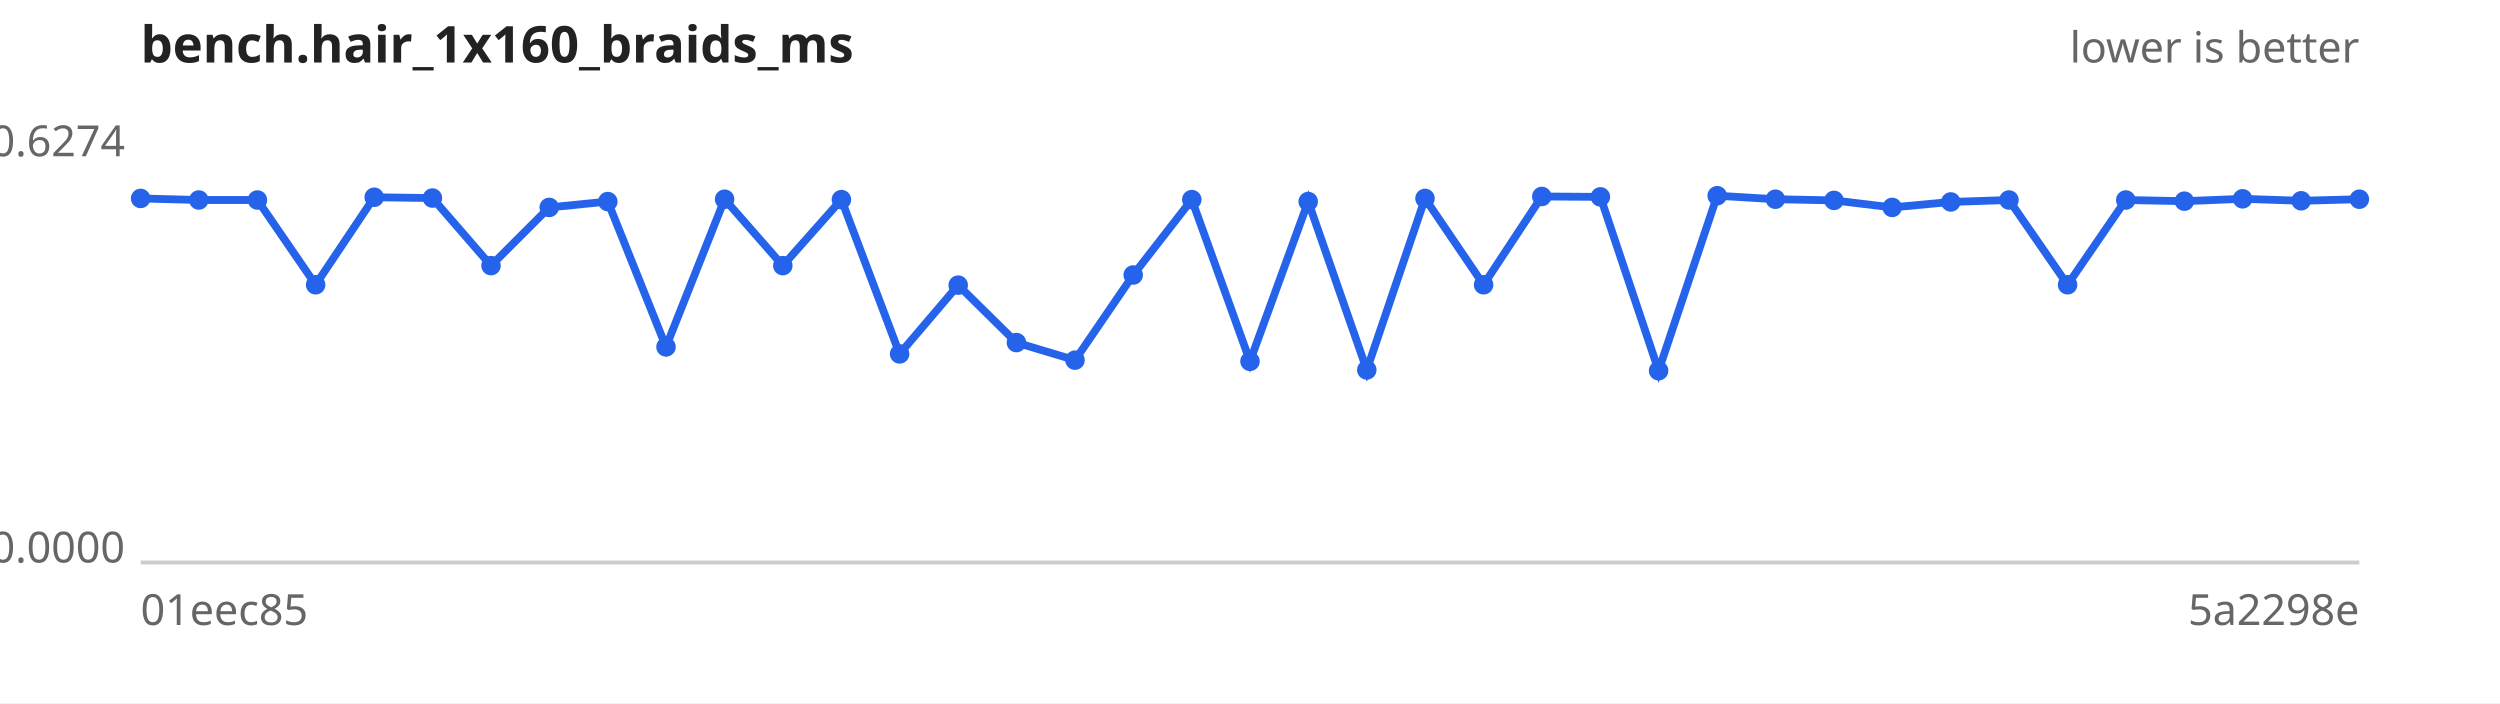
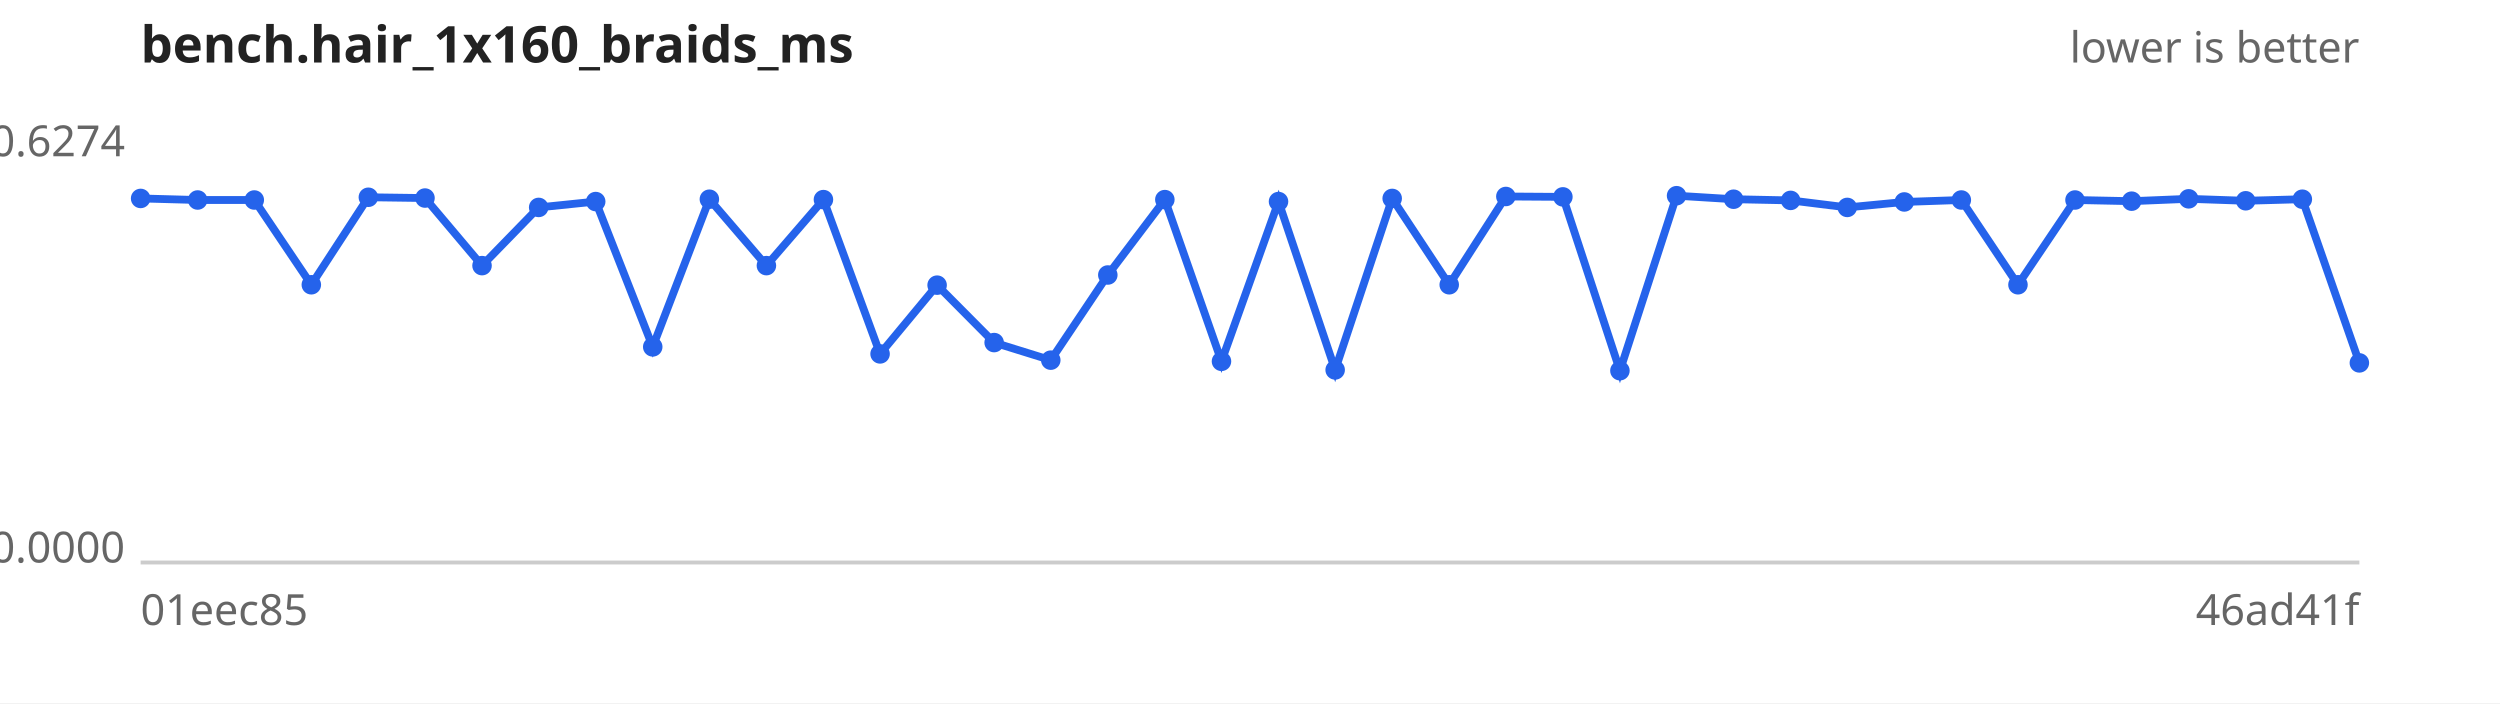
<svg xmlns="http://www.w3.org/2000/svg" width="640" height="180" viewBox="0 0 640 180" font-family="sans-serif" font-size="11">
  <rect width="640" height="180" fill="#ffffff" />
  <text x="36" y="16" font-size="13" font-weight="bold" fill="#222">bench.hair_1x160_braids_ms</text>
  <text x="604" y="16" text-anchor="end" fill="#666">lower is better</text>
  <line x1="36" y1="144" x2="604" y2="144" stroke="#ccc" />
  <text x="32" y="40.0" text-anchor="end" fill="#666">0.6274</text>
  <text x="32" y="144.0" text-anchor="end" fill="#666">0.0000</text>
  <text x="36" y="160" fill="#666">01eec85</text>
-   <text x="604" y="160" text-anchor="end" fill="#666">5a2298e</text>
-   <path d="M36.0,50.8 L50.9,51.2 L65.9,51.2 L80.8,72.9 L95.8,50.5 L110.7,50.7 L125.7,68.0 L140.6,53.1 L155.6,51.6 L170.5,88.8 L185.5,51.0 L200.4,68.0 L215.4,51.1 L230.3,90.6 L245.3,73.0 L260.2,87.7 L275.2,92.2 L290.1,70.4 L305.1,51.1 L320.0,92.5 L334.9,51.6 L349.9,94.7 L364.8,50.8 L379.8,72.9 L394.7,50.3 L409.7,50.4 L424.6,94.9 L439.6,50.1 L454.5,51.0 L469.5,51.3 L484.4,53.1 L499.4,51.7 L514.3,51.2 L529.3,72.9 L544.2,51.2 L559.2,51.5 L574.1,50.9 L589.1,51.4 L604.0,51.0" fill="none" stroke="#2563eb" stroke-width="2" />
+   <text x="604" y="160" text-anchor="end" fill="#666">46ad41f</text>
+   <path d="M36.0,50.8 L50.6,51.2 L65.1,51.2 L79.7,72.9 L94.3,50.5 L108.8,50.7 L123.4,68.0 L137.9,53.1 L152.5,51.6 L167.1,88.8 L181.6,51.0 L196.2,68.0 L210.8,51.1 L225.3,90.6 L239.9,73.0 L254.5,87.7 L269.0,92.2 L283.6,70.4 L298.2,51.1 L312.7,92.5 L327.3,51.6 L341.8,94.7 L356.4,50.8 L371.0,72.9 L385.5,50.3 L400.1,50.4 L414.7,94.9 L429.2,50.1 L443.8,51.0 L458.4,51.3 L472.9,53.1 L487.5,51.7 L502.1,51.2 L516.6,72.9 L531.2,51.2 L545.7,51.5 L560.3,50.9 L574.9,51.4 L589.4,51.0 L604.0,92.9" fill="none" stroke="#2563eb" stroke-width="2" />
  <g fill="#2563eb">
    <circle cx="36.0" cy="50.8" r="2.5" />
-     <circle cx="50.9" cy="51.2" r="2.5" />
-     <circle cx="65.9" cy="51.2" r="2.5" />
-     <circle cx="80.8" cy="72.9" r="2.5" />
-     <circle cx="95.8" cy="50.5" r="2.5" />
-     <circle cx="110.7" cy="50.7" r="2.5" />
-     <circle cx="125.7" cy="68.0" r="2.5" />
-     <circle cx="140.6" cy="53.1" r="2.5" />
-     <circle cx="155.6" cy="51.6" r="2.5" />
-     <circle cx="170.5" cy="88.8" r="2.5" />
-     <circle cx="185.5" cy="51.0" r="2.5" />
-     <circle cx="200.4" cy="68.0" r="2.5" />
-     <circle cx="215.4" cy="51.1" r="2.5" />
-     <circle cx="230.3" cy="90.6" r="2.5" />
-     <circle cx="245.3" cy="73.0" r="2.5" />
-     <circle cx="260.2" cy="87.7" r="2.5" />
-     <circle cx="275.2" cy="92.2" r="2.5" />
-     <circle cx="290.1" cy="70.4" r="2.5" />
-     <circle cx="305.1" cy="51.1" r="2.5" />
-     <circle cx="320.0" cy="92.5" r="2.5" />
-     <circle cx="334.9" cy="51.6" r="2.5" />
-     <circle cx="349.9" cy="94.7" r="2.5" />
-     <circle cx="364.8" cy="50.8" r="2.5" />
-     <circle cx="379.8" cy="72.9" r="2.5" />
-     <circle cx="394.7" cy="50.3" r="2.5" />
-     <circle cx="409.7" cy="50.4" r="2.5" />
-     <circle cx="424.6" cy="94.9" r="2.5" />
-     <circle cx="439.6" cy="50.1" r="2.5" />
-     <circle cx="454.5" cy="51.0" r="2.5" />
-     <circle cx="469.5" cy="51.3" r="2.5" />
-     <circle cx="484.4" cy="53.1" r="2.5" />
-     <circle cx="499.4" cy="51.7" r="2.5" />
-     <circle cx="514.3" cy="51.2" r="2.5" />
-     <circle cx="529.3" cy="72.9" r="2.5" />
-     <circle cx="544.2" cy="51.2" r="2.5" />
-     <circle cx="559.2" cy="51.5" r="2.5" />
-     <circle cx="574.1" cy="50.9" r="2.5" />
-     <circle cx="589.1" cy="51.4" r="2.5" />
-     <circle cx="604.0" cy="51.0" r="2.5" />
+     <circle cx="50.6" cy="51.2" r="2.5" />
+     <circle cx="65.1" cy="51.2" r="2.5" />
+     <circle cx="79.7" cy="72.9" r="2.5" />
+     <circle cx="94.3" cy="50.5" r="2.5" />
+     <circle cx="108.8" cy="50.7" r="2.5" />
+     <circle cx="123.4" cy="68.0" r="2.5" />
+     <circle cx="137.9" cy="53.1" r="2.5" />
+     <circle cx="152.5" cy="51.6" r="2.5" />
+     <circle cx="167.1" cy="88.8" r="2.5" />
+     <circle cx="181.6" cy="51.0" r="2.5" />
+     <circle cx="196.2" cy="68.0" r="2.5" />
+     <circle cx="210.8" cy="51.1" r="2.5" />
+     <circle cx="225.3" cy="90.6" r="2.5" />
+     <circle cx="239.9" cy="73.0" r="2.5" />
+     <circle cx="254.5" cy="87.7" r="2.5" />
+     <circle cx="269.0" cy="92.2" r="2.5" />
+     <circle cx="283.6" cy="70.4" r="2.5" />
+     <circle cx="298.2" cy="51.1" r="2.5" />
+     <circle cx="312.7" cy="92.5" r="2.5" />
+     <circle cx="327.3" cy="51.6" r="2.5" />
+     <circle cx="341.8" cy="94.7" r="2.5" />
+     <circle cx="356.4" cy="50.8" r="2.5" />
+     <circle cx="371.0" cy="72.9" r="2.5" />
+     <circle cx="385.5" cy="50.3" r="2.5" />
+     <circle cx="400.1" cy="50.4" r="2.5" />
+     <circle cx="414.7" cy="94.9" r="2.5" />
+     <circle cx="429.2" cy="50.1" r="2.5" />
+     <circle cx="443.8" cy="51.0" r="2.5" />
+     <circle cx="458.4" cy="51.3" r="2.5" />
+     <circle cx="472.9" cy="53.1" r="2.5" />
+     <circle cx="487.5" cy="51.7" r="2.5" />
+     <circle cx="502.1" cy="51.2" r="2.5" />
+     <circle cx="516.6" cy="72.9" r="2.5" />
+     <circle cx="531.2" cy="51.2" r="2.5" />
+     <circle cx="545.7" cy="51.5" r="2.5" />
+     <circle cx="560.3" cy="50.9" r="2.5" />
+     <circle cx="574.9" cy="51.4" r="2.5" />
+     <circle cx="589.4" cy="51.0" r="2.5" />
+     <circle cx="604.0" cy="92.9" r="2.5" />
  </g>
</svg>
